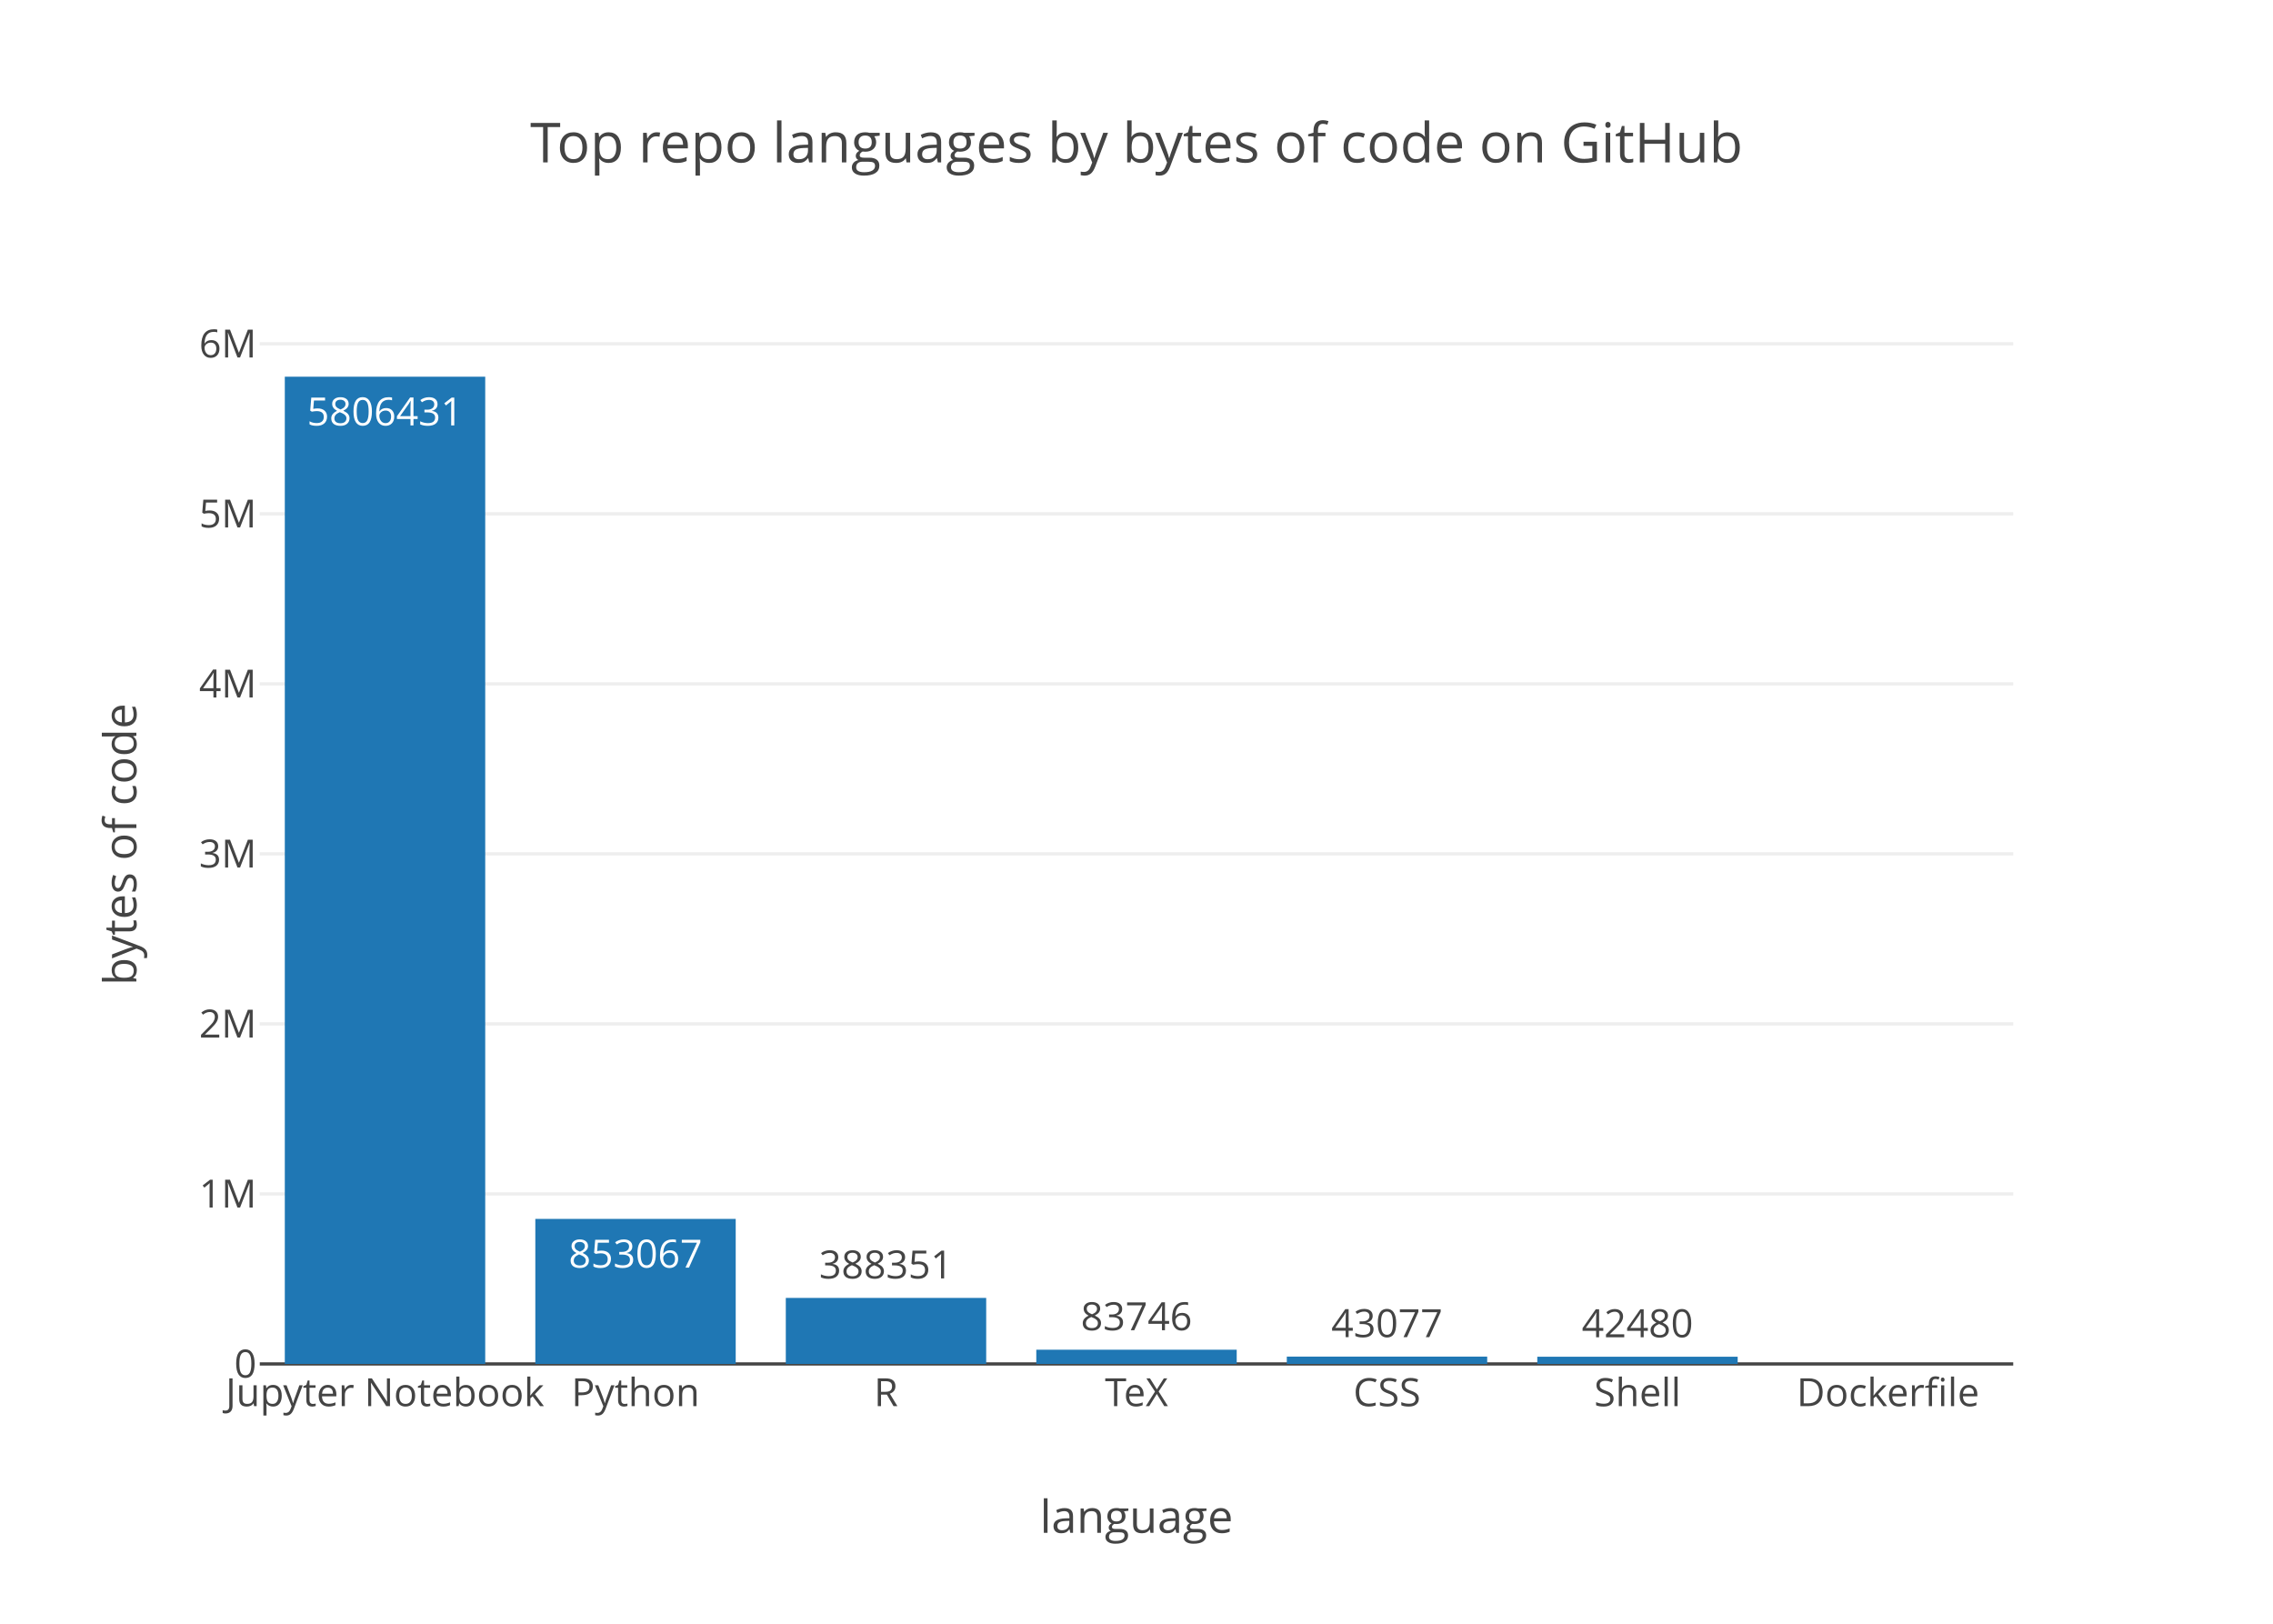
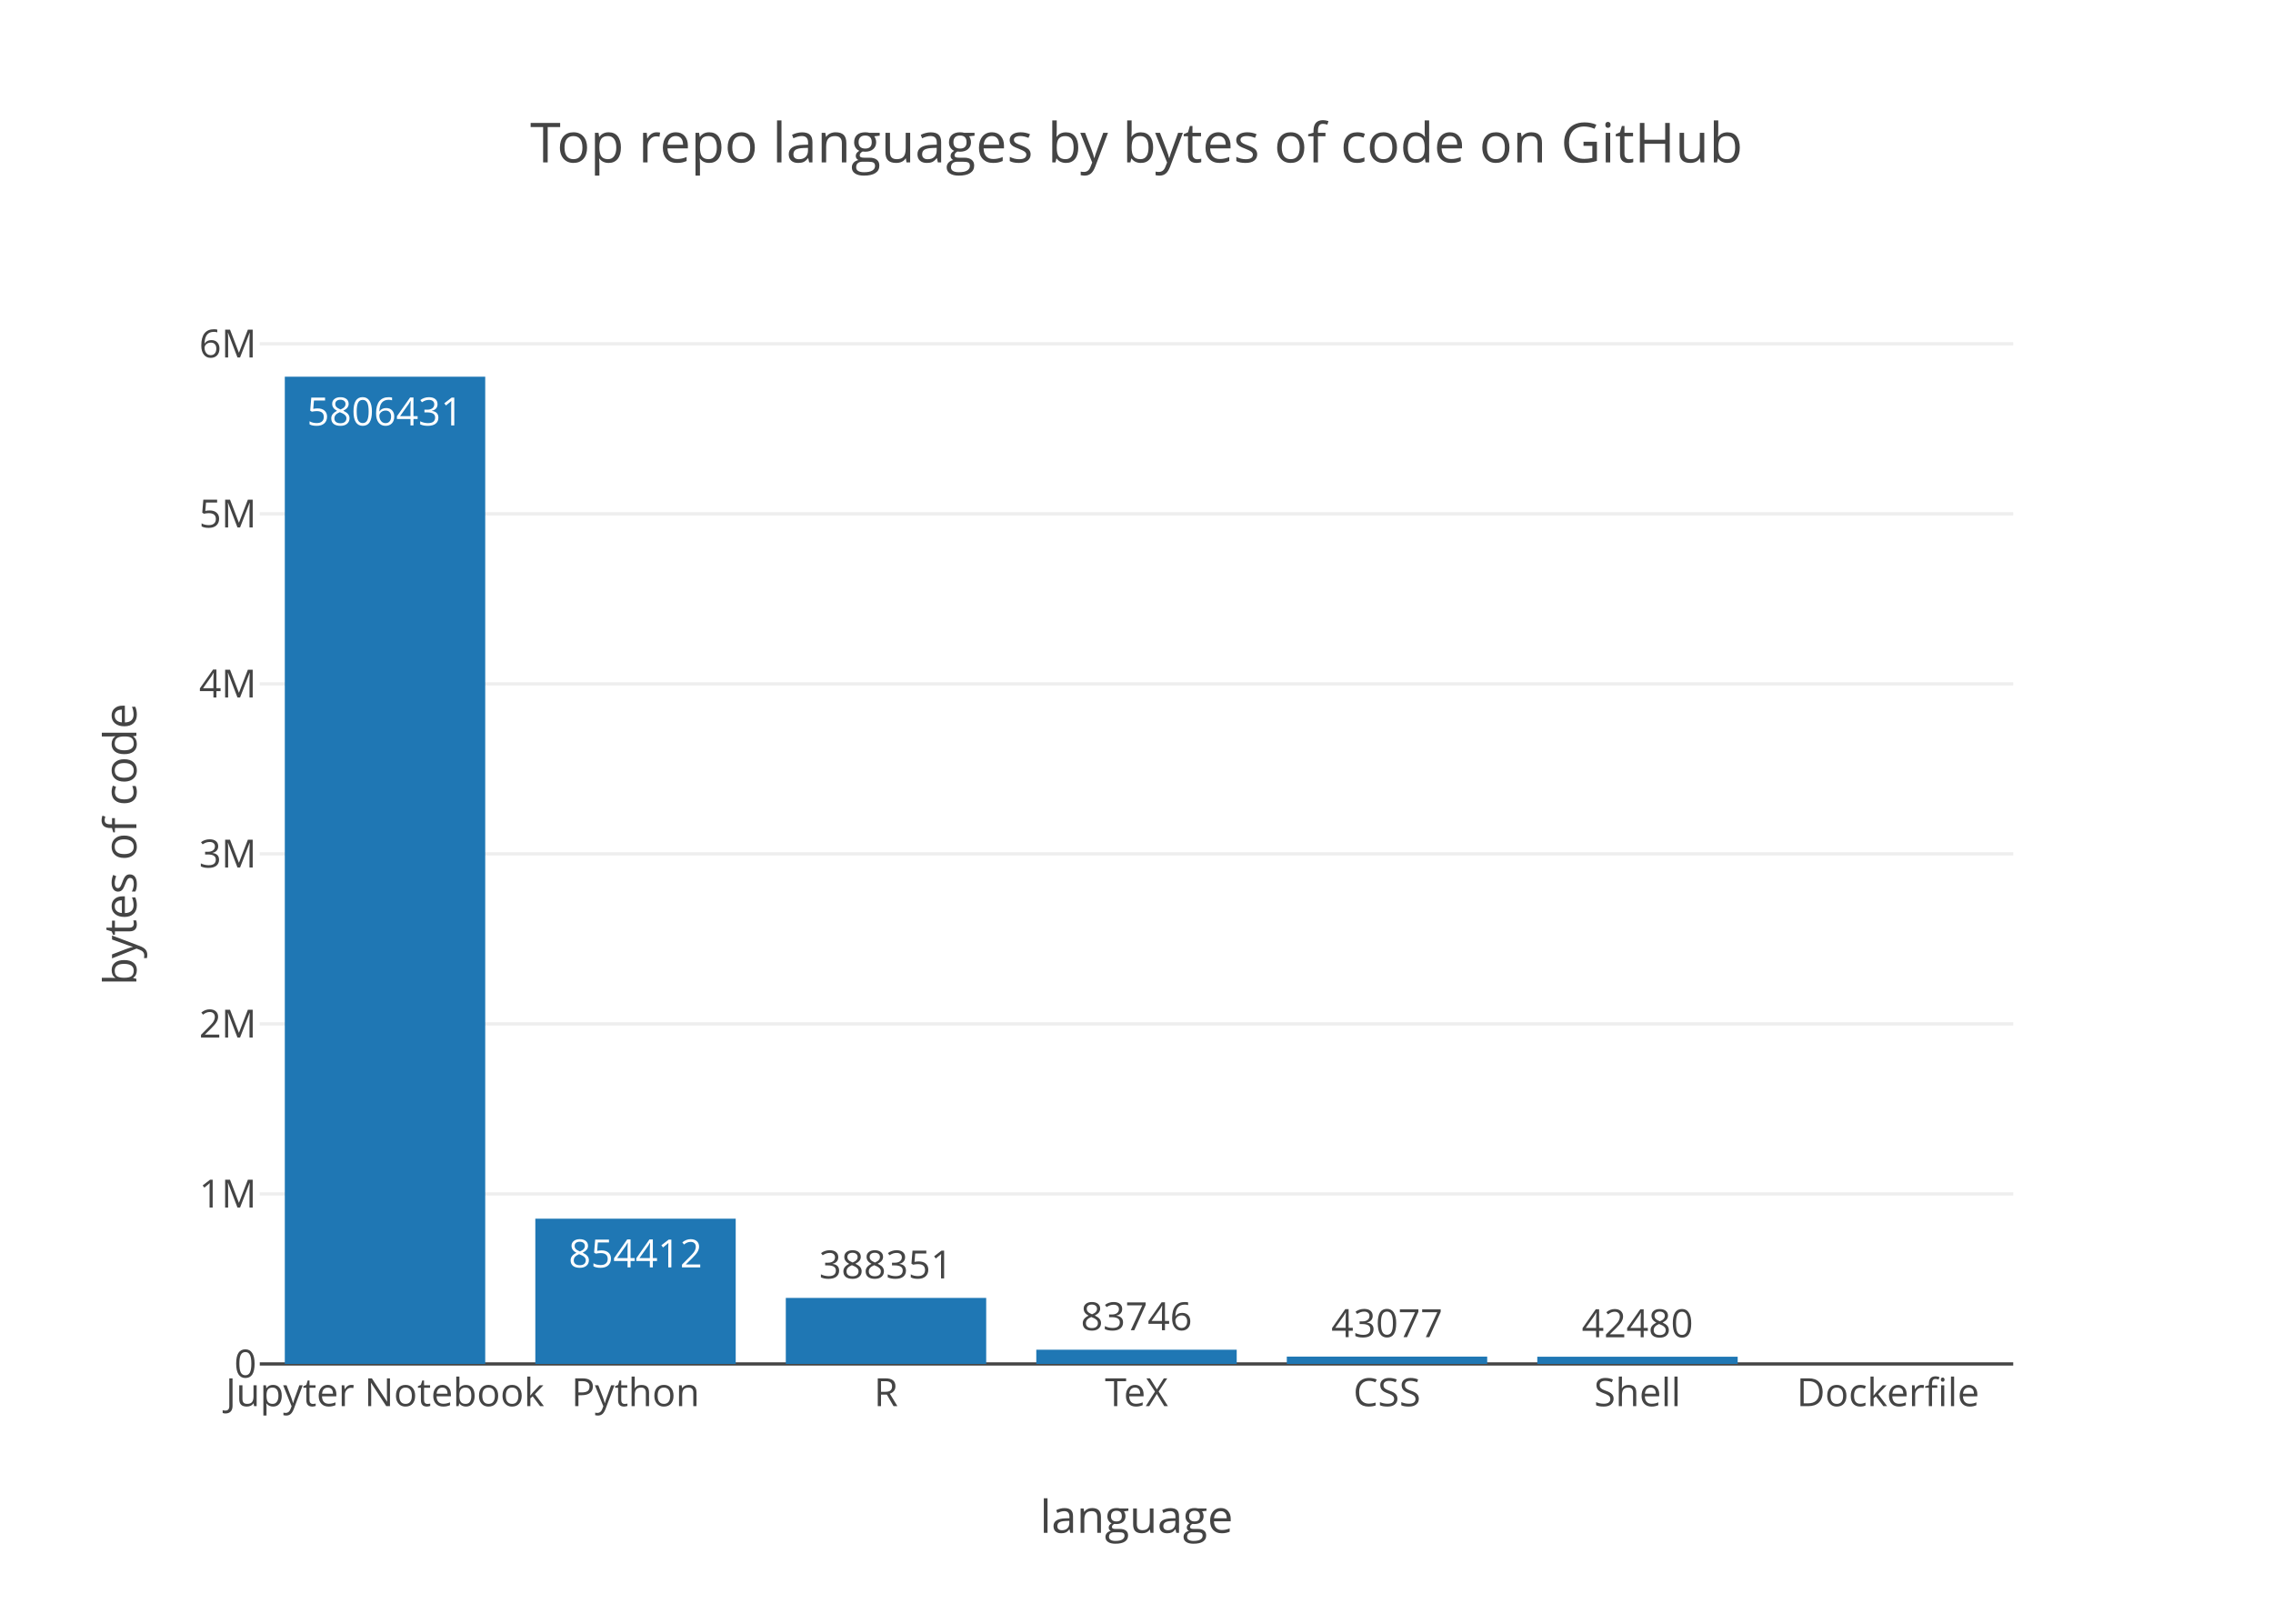
<svg xmlns="http://www.w3.org/2000/svg" class="main-svg" width="700" height="500" viewBox="0 0 700 500">
  <rect x="0" y="0" width="700" height="500" style="fill: rgb(255, 255, 255); fill-opacity: 1;" />
-   <defs id="defs-b37240">
+   <defs id="defs-aef43a">
    <g class="clips">
-       <clipPath id="clipb37240xyplot" class="plotclip">
+       <clipPath id="clipaef43axyplot" class="plotclip">
        <rect width="540" height="320" />
      </clipPath>
-       <clipPath class="axesclip" id="clipb37240x">
+       <clipPath class="axesclip" id="clipaef43ax">
        <rect x="80" y="0" width="540" height="500" />
      </clipPath>
-       <clipPath class="axesclip" id="clipb37240y">
+       <clipPath class="axesclip" id="clipaef43ay">
        <rect x="0" y="100" width="700" height="320" />
      </clipPath>
-       <clipPath class="axesclip" id="clipb37240xy">
+       <clipPath class="axesclip" id="clipaef43axy">
        <rect x="80" y="100" width="540" height="320" />
      </clipPath>
    </g>
    <g class="gradients" />
  </defs>
  <g class="bglayer" />
  <g class="layer-below">
    <g class="imagelayer" />
    <g class="shapelayer" />
  </g>
  <g class="cartesianlayer">
    <g class="subplot xy">
      <g class="layer-subplot">
        <g class="shapelayer" />
        <g class="imagelayer" />
      </g>
      <g class="gridlayer">
        <g class="x" />
        <g class="y">
          <path class="ygrid crisp" transform="translate(0,367.64)" d="M80,0h540" style="stroke: rgb(238, 238, 238); stroke-opacity: 1; stroke-width: 1px;" />
          <path class="ygrid crisp" transform="translate(0,315.29)" d="M80,0h540" style="stroke: rgb(238, 238, 238); stroke-opacity: 1; stroke-width: 1px;" />
          <path class="ygrid crisp" transform="translate(0,262.93)" d="M80,0h540" style="stroke: rgb(238, 238, 238); stroke-opacity: 1; stroke-width: 1px;" />
          <path class="ygrid crisp" transform="translate(0,210.58)" d="M80,0h540" style="stroke: rgb(238, 238, 238); stroke-opacity: 1; stroke-width: 1px;" />
          <path class="ygrid crisp" transform="translate(0,158.22)" d="M80,0h540" style="stroke: rgb(238, 238, 238); stroke-opacity: 1; stroke-width: 1px;" />
          <path class="ygrid crisp" transform="translate(0,105.87)" d="M80,0h540" style="stroke: rgb(238, 238, 238); stroke-opacity: 1; stroke-width: 1px;" />
        </g>
      </g>
      <g class="zerolinelayer">
        <path class="yzl zl crisp" transform="translate(0,420)" d="M80,0h540" style="stroke: rgb(68, 68, 68); stroke-opacity: 1; stroke-width: 1px;" />
      </g>
      <path class="xlines-below" />
      <path class="ylines-below" />
      <g class="overlines-below" />
      <g class="xaxislayer-below" />
      <g class="yaxislayer-below" />
      <g class="overaxes-below" />
-       <g class="plot" transform="translate(80, 100)" clip-path="url('#clipb37240xyplot')">
+       <g class="plot" transform="translate(80, 100)" clip-path="url('#clipaef43axyplot')">
        <g class="barlayer mlayer">
          <g class="trace bars" style="opacity: 1;">
            <g class="points">
              <g class="point">
                <path d="M7.71,320V16H69.43V320Z" style="vector-effect: non-scaling-stroke; opacity: 1; stroke-width: 0px; fill: rgb(31, 119, 180); fill-opacity: 1;" />
                <text class="bartext bartext-inside" transform="translate(38.56219 31)" text-anchor="middle" data-notex="1" x="0" y="0" style="font-family: 'Open Sans', verdana, arial, sans-serif; font-size: 12px; fill: rgb(255, 255, 255); fill-opacity: 1; white-space: pre;">5806431</text>
              </g>
              <g class="point">
-                 <path d="M84.86,320V275.34H146.57V320Z" style="vector-effect: non-scaling-stroke; opacity: 1; stroke-width: 0px; fill: rgb(31, 119, 180); fill-opacity: 1;" />
-                 <text class="bartext bartext-inside" transform="translate(115.7072 290.34)" text-anchor="middle" data-notex="1" x="0" y="0" style="font-family: 'Open Sans', verdana, arial, sans-serif; font-size: 12px; fill: rgb(255, 255, 255); fill-opacity: 1; white-space: pre;">853067</text>
+                 <path d="M84.86,320V275.27H146.57V320Z" style="vector-effect: non-scaling-stroke; opacity: 1; stroke-width: 0px; fill: rgb(31, 119, 180); fill-opacity: 1;" />
+                 <text class="bartext bartext-inside" transform="translate(115.7072 290.27)" text-anchor="middle" data-notex="1" x="0" y="0" style="font-family: 'Open Sans', verdana, arial, sans-serif; font-size: 12px; fill: rgb(255, 255, 255); fill-opacity: 1; white-space: pre;">854412</text>
              </g>
              <g class="point">
                <path d="M162,320V299.67H223.71V320Z" style="vector-effect: non-scaling-stroke; opacity: 1; stroke-width: 0px; fill: rgb(31, 119, 180); fill-opacity: 1;" />
                <text class="bartext bartext-outside" transform="translate(192.8472 293.67)" text-anchor="middle" data-notex="1" x="0" y="0" style="font-family: 'Open Sans', verdana, arial, sans-serif; font-size: 12px; fill: rgb(68, 68, 68); fill-opacity: 1; white-space: pre;">388351</text>
              </g>
              <g class="point">
                <path d="M239.14,320V315.62H300.86V320Z" style="vector-effect: non-scaling-stroke; opacity: 1; stroke-width: 0px; fill: rgb(31, 119, 180); fill-opacity: 1;" />
                <text class="bartext bartext-outside" transform="translate(269.9922 309.62)" text-anchor="middle" data-notex="1" x="0" y="0" style="font-family: 'Open Sans', verdana, arial, sans-serif; font-size: 12px; fill: rgb(68, 68, 68); fill-opacity: 1; white-space: pre;">83746</text>
              </g>
              <g class="point">
                <path d="M316.29,320V317.74H378V320Z" style="vector-effect: non-scaling-stroke; opacity: 1; stroke-width: 0px; fill: rgb(31, 119, 180); fill-opacity: 1;" />
                <text class="bartext bartext-outside" transform="translate(347.1372 311.74)" text-anchor="middle" data-notex="1" x="0" y="0" style="font-family: 'Open Sans', verdana, arial, sans-serif; font-size: 12px; fill: rgb(68, 68, 68); fill-opacity: 1; white-space: pre;">43077</text>
              </g>
              <g class="point">
                <path d="M393.43,320V317.78H455.14V320Z" style="vector-effect: non-scaling-stroke; opacity: 1; stroke-width: 0px; fill: rgb(31, 119, 180); fill-opacity: 1;" />
                <text class="bartext bartext-outside" transform="translate(424.2772 311.78)" text-anchor="middle" data-notex="1" x="0" y="0" style="font-family: 'Open Sans', verdana, arial, sans-serif; font-size: 12px; fill: rgb(68, 68, 68); fill-opacity: 1; white-space: pre;">42480</text>
              </g>
              <g class="point">
                <path d="M0,0Z" style="vector-effect: non-scaling-stroke; opacity: 1; stroke-width: 0px; fill: rgb(31, 119, 180); fill-opacity: 1;" />
              </g>
            </g>
          </g>
        </g>
      </g>
      <g class="overplot" />
      <path class="xlines-above crisp" d="M0,0" style="fill: none;" />
      <path class="ylines-above crisp" d="M0,0" style="fill: none;" />
      <g class="overlines-above" />
      <g class="xaxislayer-above">
        <g class="xtick">
          <text text-anchor="middle" x="0" y="433" transform="translate(118.57,0)" style="font-family: 'Open Sans', verdana, arial, sans-serif; font-size: 12px; fill: rgb(68, 68, 68); fill-opacity: 1; white-space: pre;">Jupyter Notebook</text>
        </g>
        <g class="xtick">
          <text text-anchor="middle" x="0" y="433" transform="translate(195.71,0)" style="font-family: 'Open Sans', verdana, arial, sans-serif; font-size: 12px; fill: rgb(68, 68, 68); fill-opacity: 1; white-space: pre;">Python</text>
        </g>
        <g class="xtick">
          <text text-anchor="middle" x="0" y="433" transform="translate(272.86,0)" style="font-family: 'Open Sans', verdana, arial, sans-serif; font-size: 12px; fill: rgb(68, 68, 68); fill-opacity: 1; white-space: pre;">R</text>
        </g>
        <g class="xtick">
          <text text-anchor="middle" x="0" y="433" transform="translate(350,0)" style="font-family: 'Open Sans', verdana, arial, sans-serif; font-size: 12px; fill: rgb(68, 68, 68); fill-opacity: 1; white-space: pre;">TeX</text>
        </g>
        <g class="xtick">
          <text text-anchor="middle" x="0" y="433" transform="translate(427.14,0)" style="font-family: 'Open Sans', verdana, arial, sans-serif; font-size: 12px; fill: rgb(68, 68, 68); fill-opacity: 1; white-space: pre;">CSS</text>
        </g>
        <g class="xtick">
          <text text-anchor="middle" x="0" y="433" transform="translate(504.29,0)" style="font-family: 'Open Sans', verdana, arial, sans-serif; font-size: 12px; fill: rgb(68, 68, 68); fill-opacity: 1; white-space: pre;">Shell</text>
        </g>
        <g class="xtick">
          <text text-anchor="middle" x="0" y="433" transform="translate(581.43,0)" style="font-family: 'Open Sans', verdana, arial, sans-serif; font-size: 12px; fill: rgb(68, 68, 68); fill-opacity: 1; white-space: pre;">Dockerfile</text>
        </g>
      </g>
      <g class="yaxislayer-above">
        <g class="ytick">
          <text text-anchor="end" x="79" y="4.2" transform="translate(0,420)" style="font-family: 'Open Sans', verdana, arial, sans-serif; font-size: 12px; fill: rgb(68, 68, 68); fill-opacity: 1; white-space: pre;">0</text>
        </g>
        <g class="ytick">
          <text text-anchor="end" x="79" y="4.2" transform="translate(0,367.64)" style="font-family: 'Open Sans', verdana, arial, sans-serif; font-size: 12px; fill: rgb(68, 68, 68); fill-opacity: 1; white-space: pre;">1M</text>
        </g>
        <g class="ytick">
          <text text-anchor="end" x="79" y="4.2" transform="translate(0,315.29)" style="font-family: 'Open Sans', verdana, arial, sans-serif; font-size: 12px; fill: rgb(68, 68, 68); fill-opacity: 1; white-space: pre;">2M</text>
        </g>
        <g class="ytick">
          <text text-anchor="end" x="79" y="4.2" transform="translate(0,262.93)" style="font-family: 'Open Sans', verdana, arial, sans-serif; font-size: 12px; fill: rgb(68, 68, 68); fill-opacity: 1; white-space: pre;">3M</text>
        </g>
        <g class="ytick">
          <text text-anchor="end" x="79" y="4.2" transform="translate(0,210.58)" style="font-family: 'Open Sans', verdana, arial, sans-serif; font-size: 12px; fill: rgb(68, 68, 68); fill-opacity: 1; white-space: pre;">4M</text>
        </g>
        <g class="ytick">
          <text text-anchor="end" x="79" y="4.2" transform="translate(0,158.22)" style="font-family: 'Open Sans', verdana, arial, sans-serif; font-size: 12px; fill: rgb(68, 68, 68); fill-opacity: 1; white-space: pre;">5M</text>
        </g>
        <g class="ytick">
          <text text-anchor="end" x="79" y="4.2" transform="translate(0,105.87)" style="font-family: 'Open Sans', verdana, arial, sans-serif; font-size: 12px; fill: rgb(68, 68, 68); fill-opacity: 1; white-space: pre;">6M</text>
        </g>
      </g>
      <g class="overaxes-above" />
    </g>
  </g>
  <g class="polarlayer" />
  <g class="ternarylayer" />
  <g class="geolayer" />
  <g class="pielayer" />
  <g class="sunburstlayer" />
  <g class="glimages" />
-   <defs id="topdefs-b37240">
+   <defs id="topdefs-aef43a">
    <g class="clips" />
  </defs>
  <g class="layer-above">
    <g class="imagelayer" />
    <g class="shapelayer" />
  </g>
  <g class="infolayer">
    <g class="g-gtitle">
      <text class="gtitle" x="350" y="50" text-anchor="middle" dy="0em" style="font-family: 'Open Sans', verdana, arial, sans-serif; font-size: 17px; fill: rgb(68, 68, 68); opacity: 1; font-weight: normal; white-space: pre;">Top repo languages by bytes of code on GitHub</text>
    </g>
    <g class="g-xtitle">
      <text class="xtitle" x="350" y="472" text-anchor="middle" style="font-family: 'Open Sans', verdana, arial, sans-serif; font-size: 14px; fill: rgb(68, 68, 68); opacity: 1; font-weight: normal; white-space: pre;">language</text>
    </g>
    <g class="g-ytitle">
      <text class="ytitle" transform="rotate(-90,42,260)" x="42" y="260" text-anchor="middle" style="font-family: 'Open Sans', verdana, arial, sans-serif; font-size: 14px; fill: rgb(68, 68, 68); opacity: 1; font-weight: normal; white-space: pre;">bytes of code</text>
    </g>
  </g>
</svg>
